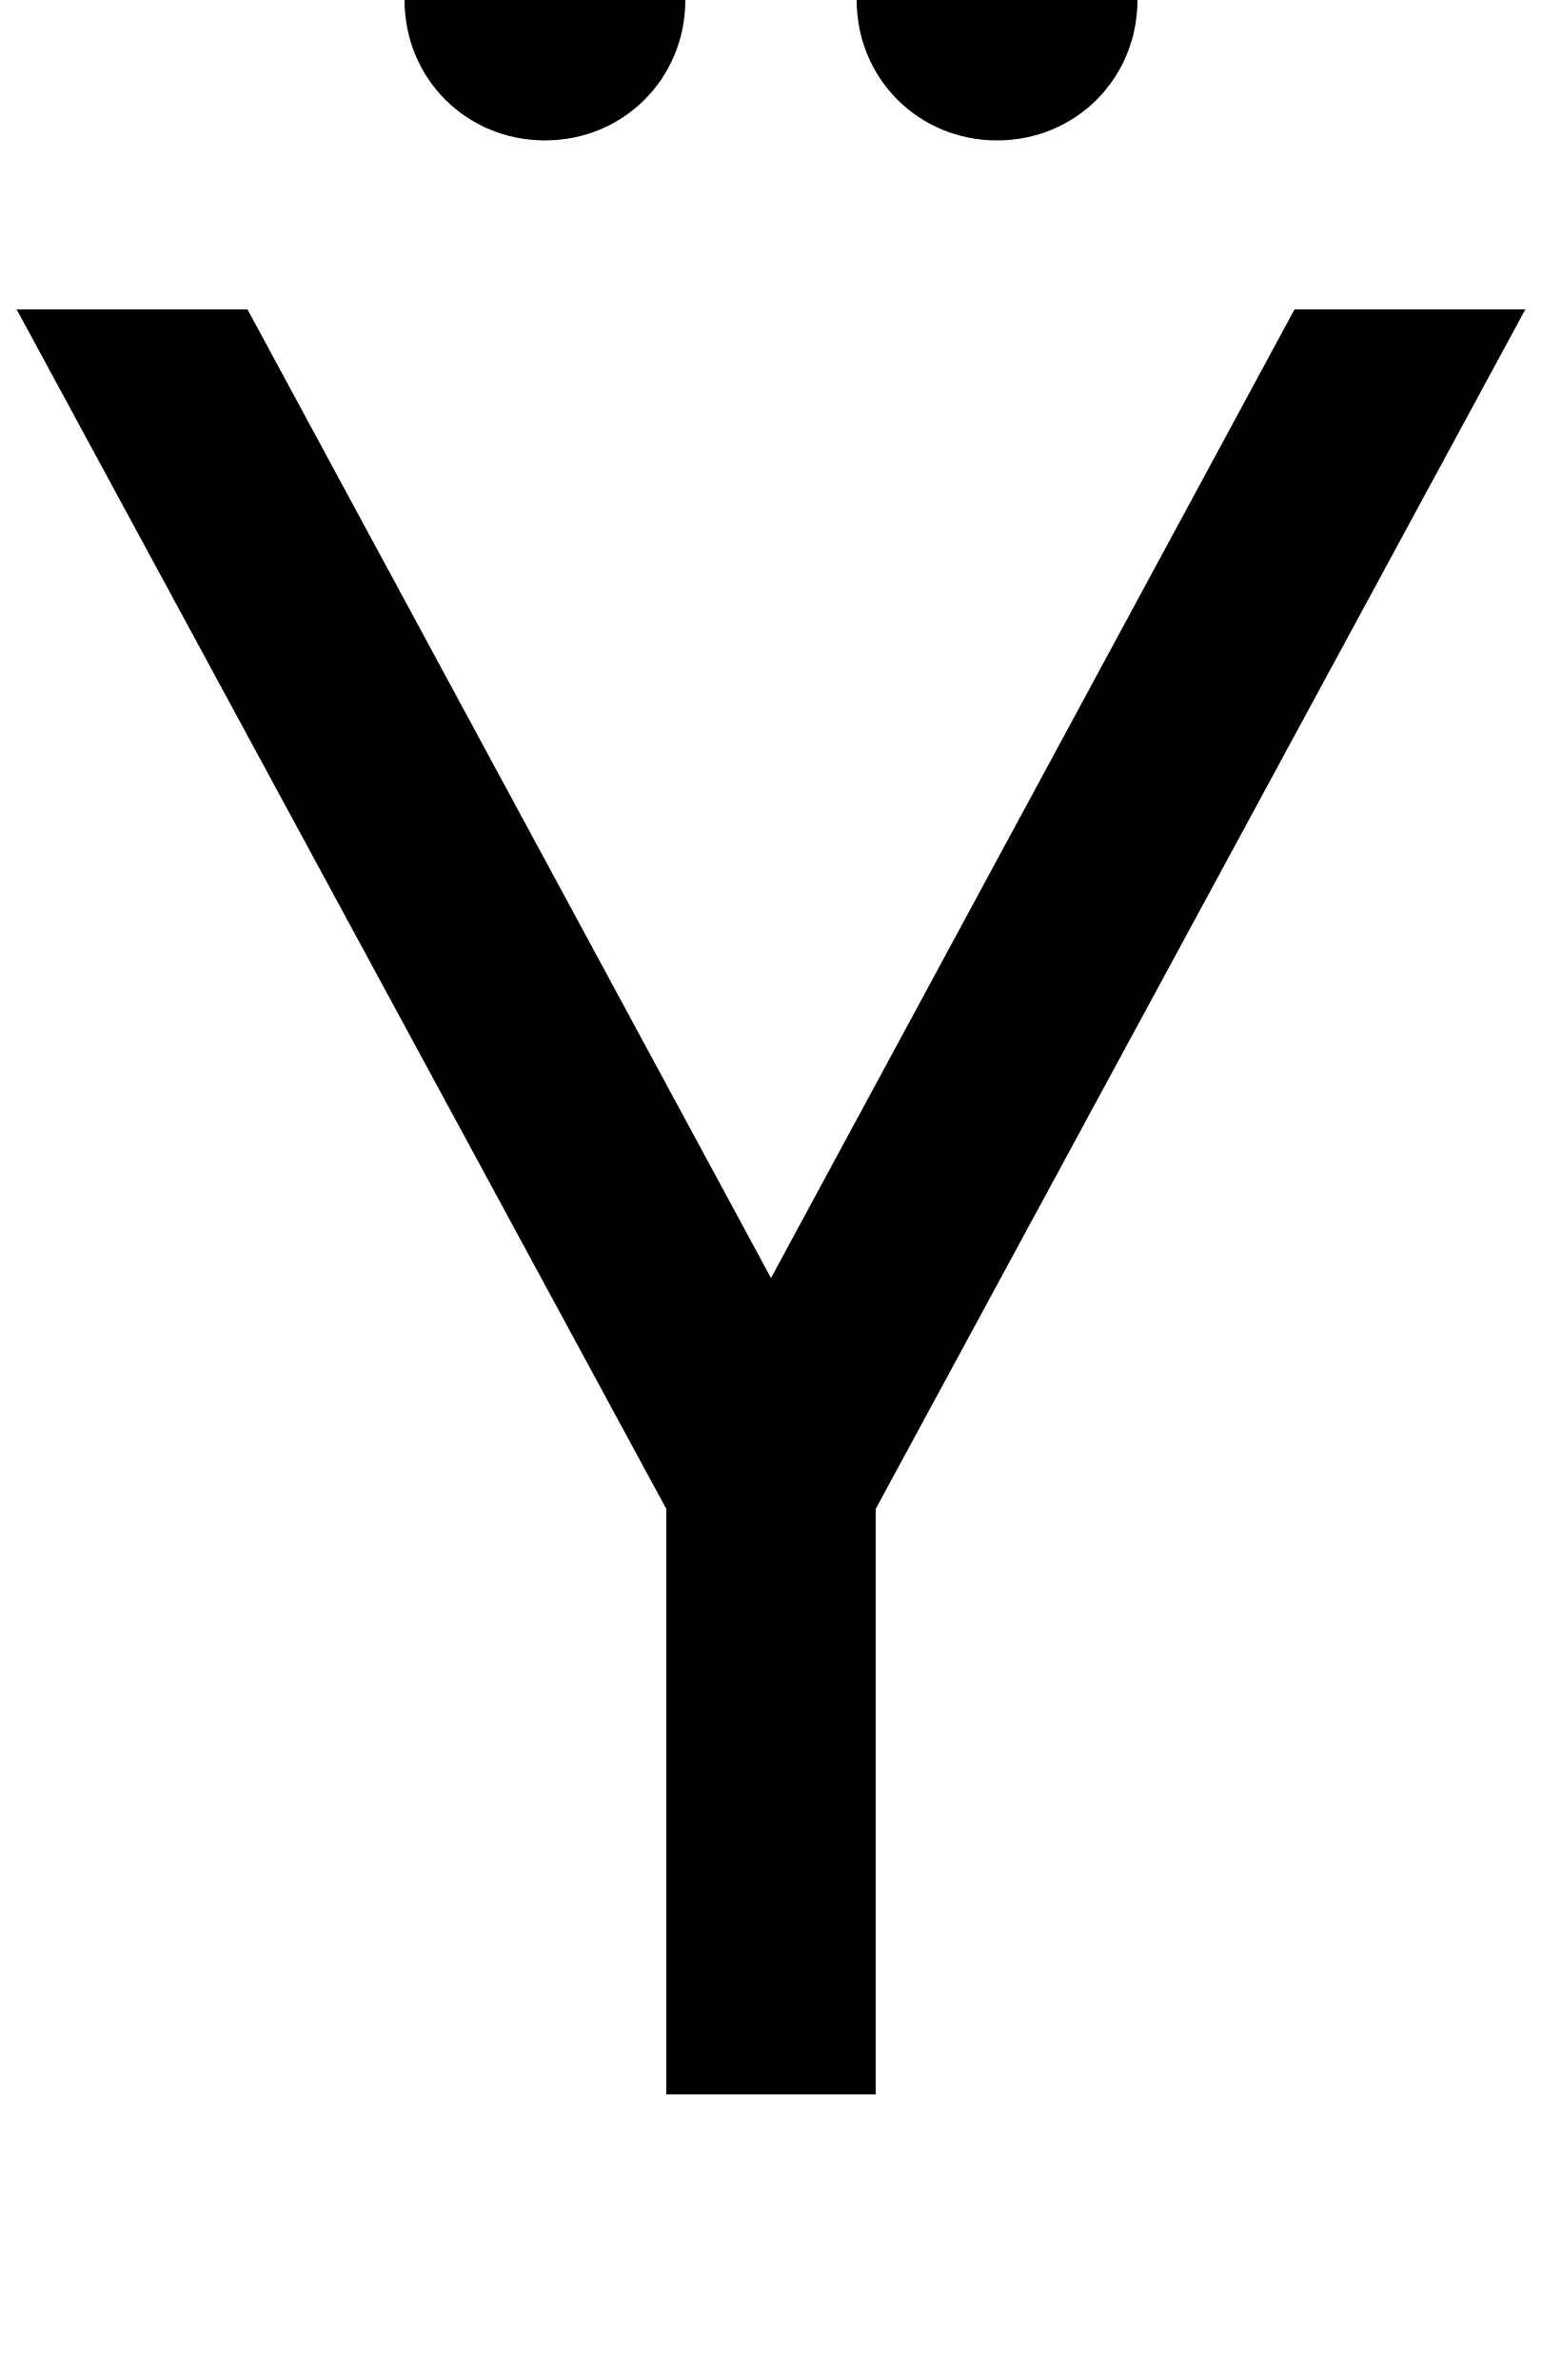
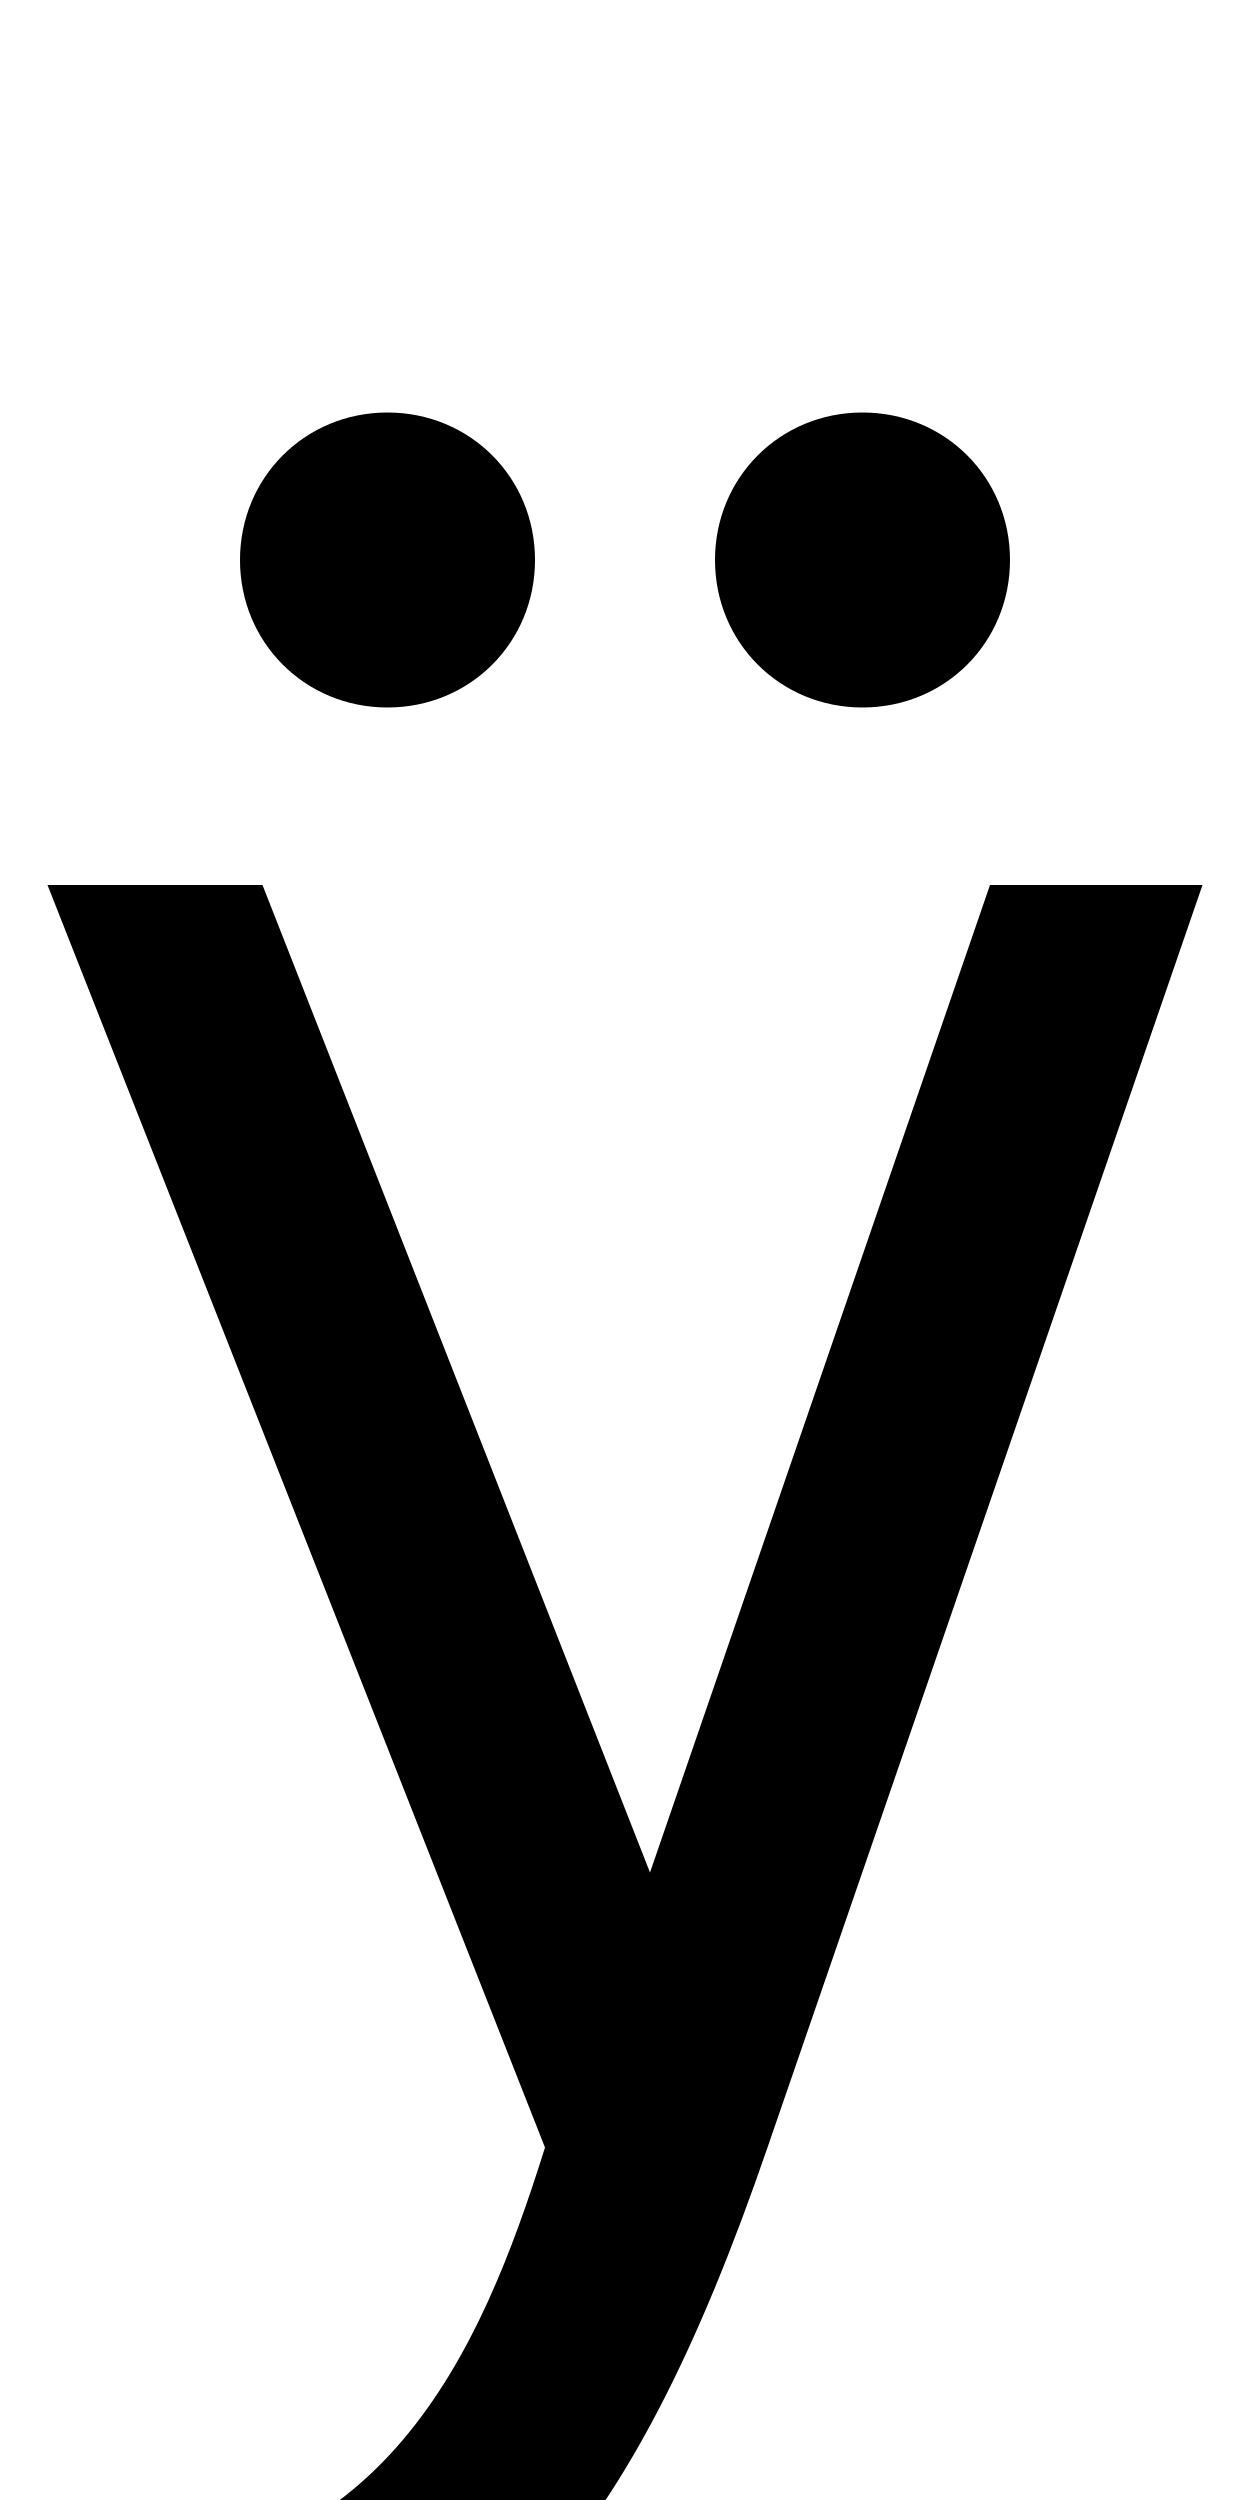
- <svg xmlns="http://www.w3.org/2000/svg" width="648" height="1000">
-   <path d="M641 750H544L324 343L104 750H7L280 246V0H368V246ZM419 821C452 821 478 847 478 880C478 913 452 939 419 939C386 939 360 913 360 880C360 847 386 821 419 821ZM229 821C262 821 288 847 288 880C288 913 262 939 229 939C196 939 170 913 170 880C170 847 196 821 229 821Z" transform="translate(0, 880) scale(1,-1)" />
+ <svg xmlns="http://www.w3.org/2000/svg" width="500" height="1000">
+   <path d="M260 131 105 526H19L218 21C192 -62 153 -151 35 -151V-231C188 -228 253 -136 307 21L481 526H396ZM345 597C378 597 404 623 404 656C404 689 378 715 345 715C312 715 286 689 286 656C286 623 312 597 345 597ZM155 597C188 597 214 623 214 656C214 689 188 715 155 715C122 715 96 689 96 656C96 623 122 597 155 597Z" transform="translate(0, 880) scale(1,-1)" />
</svg>
